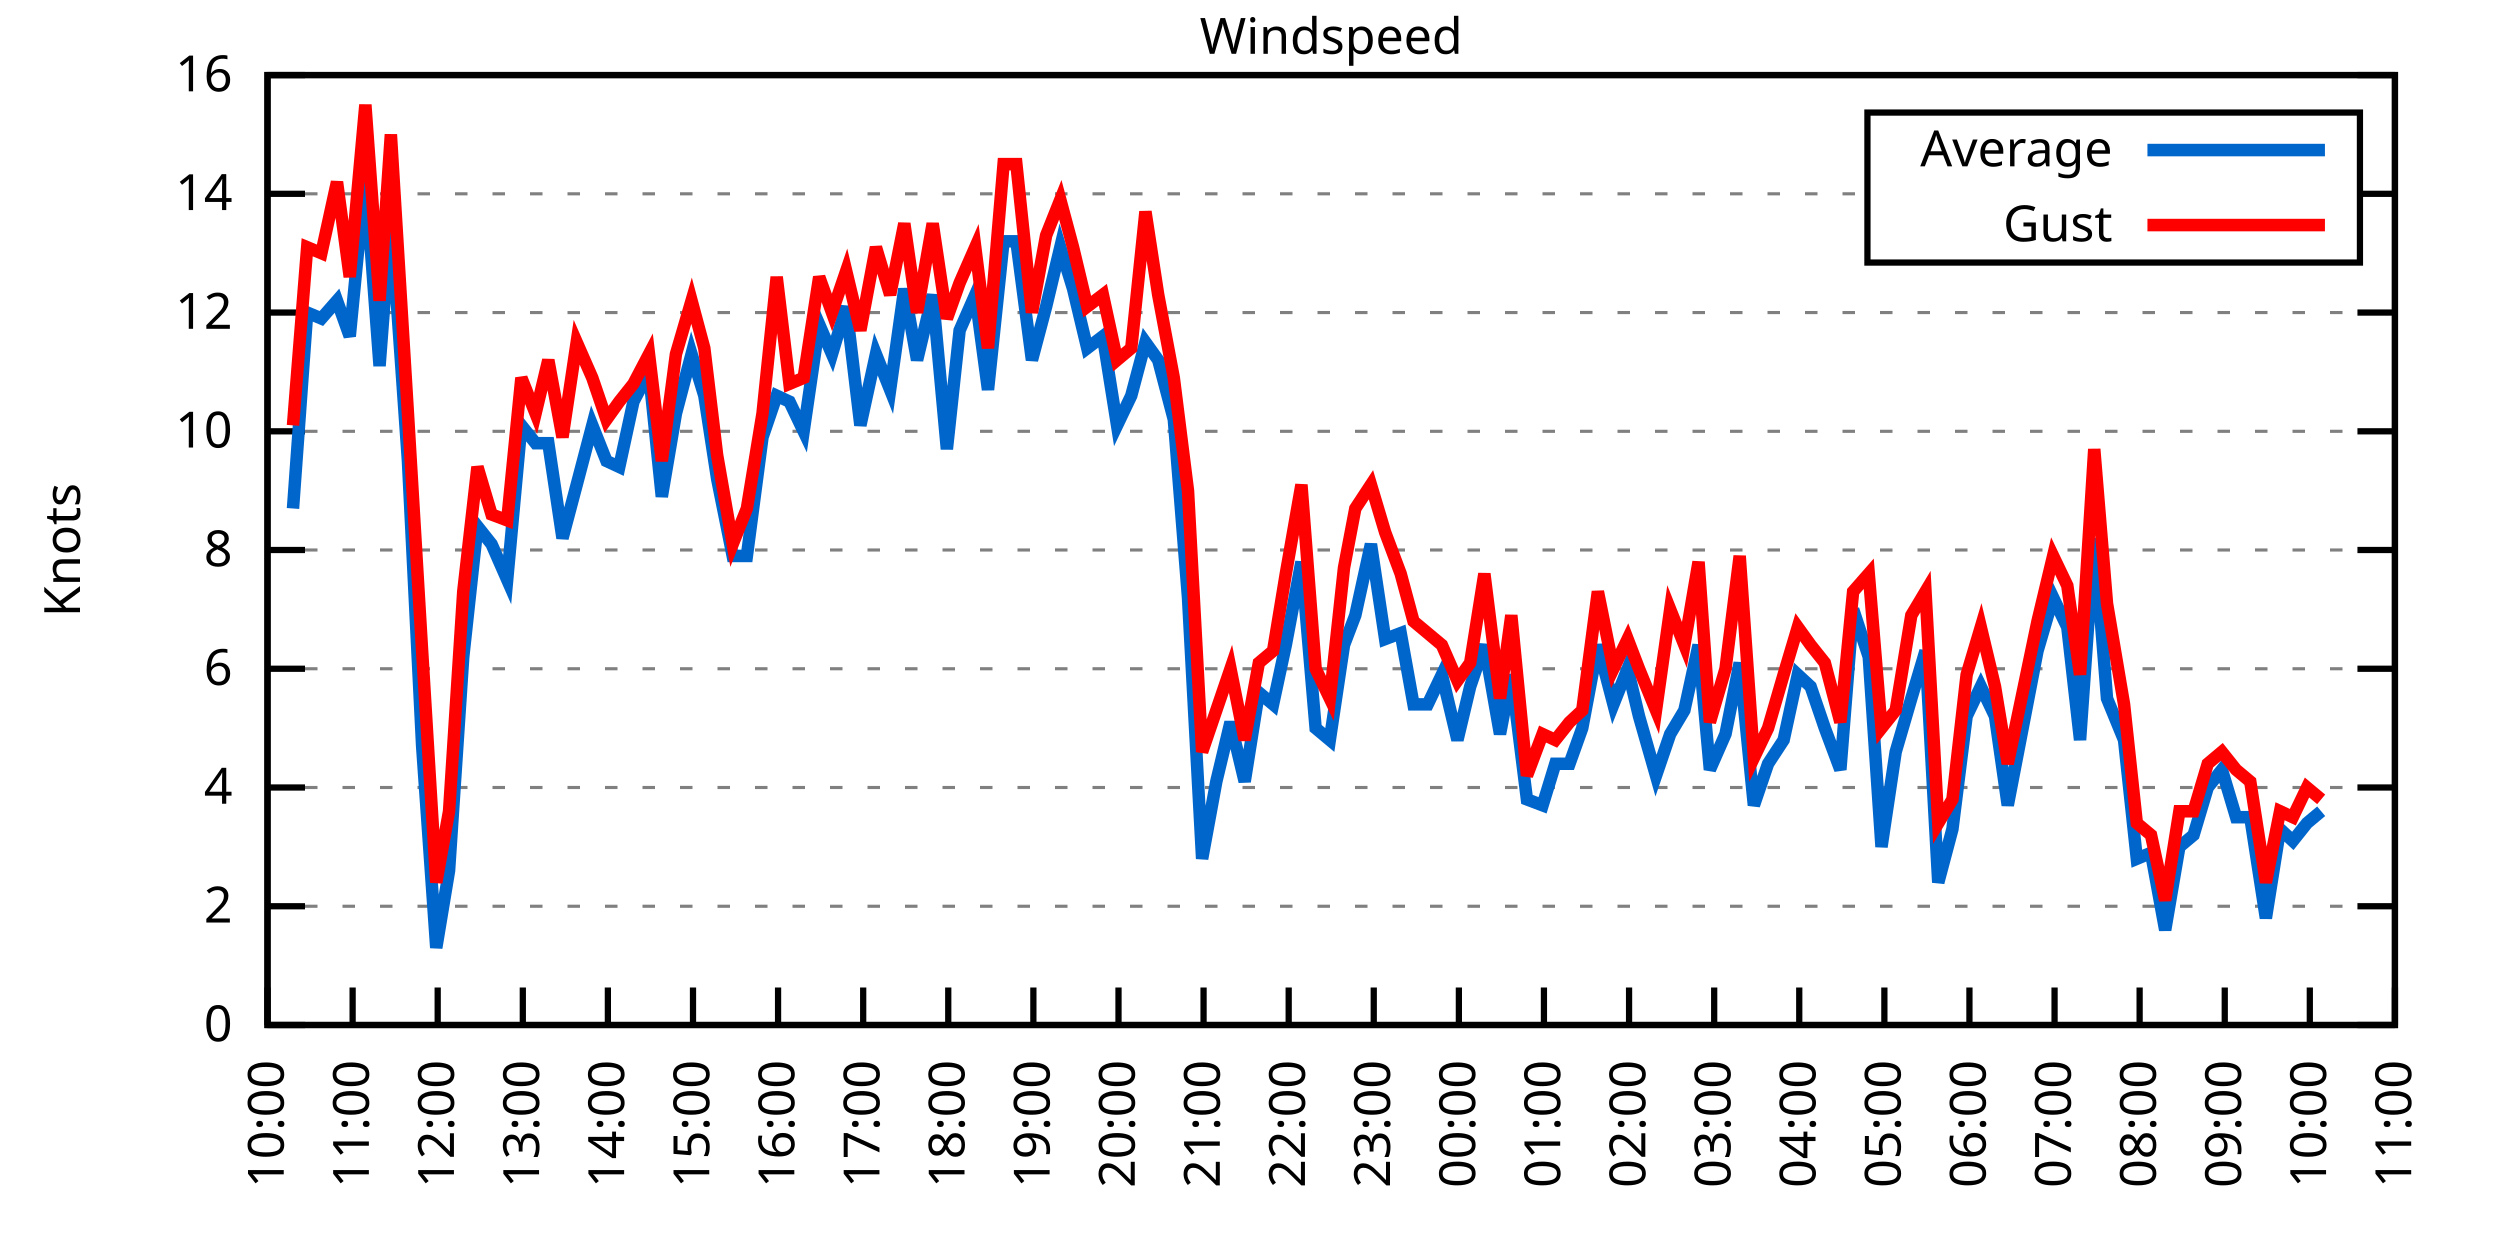
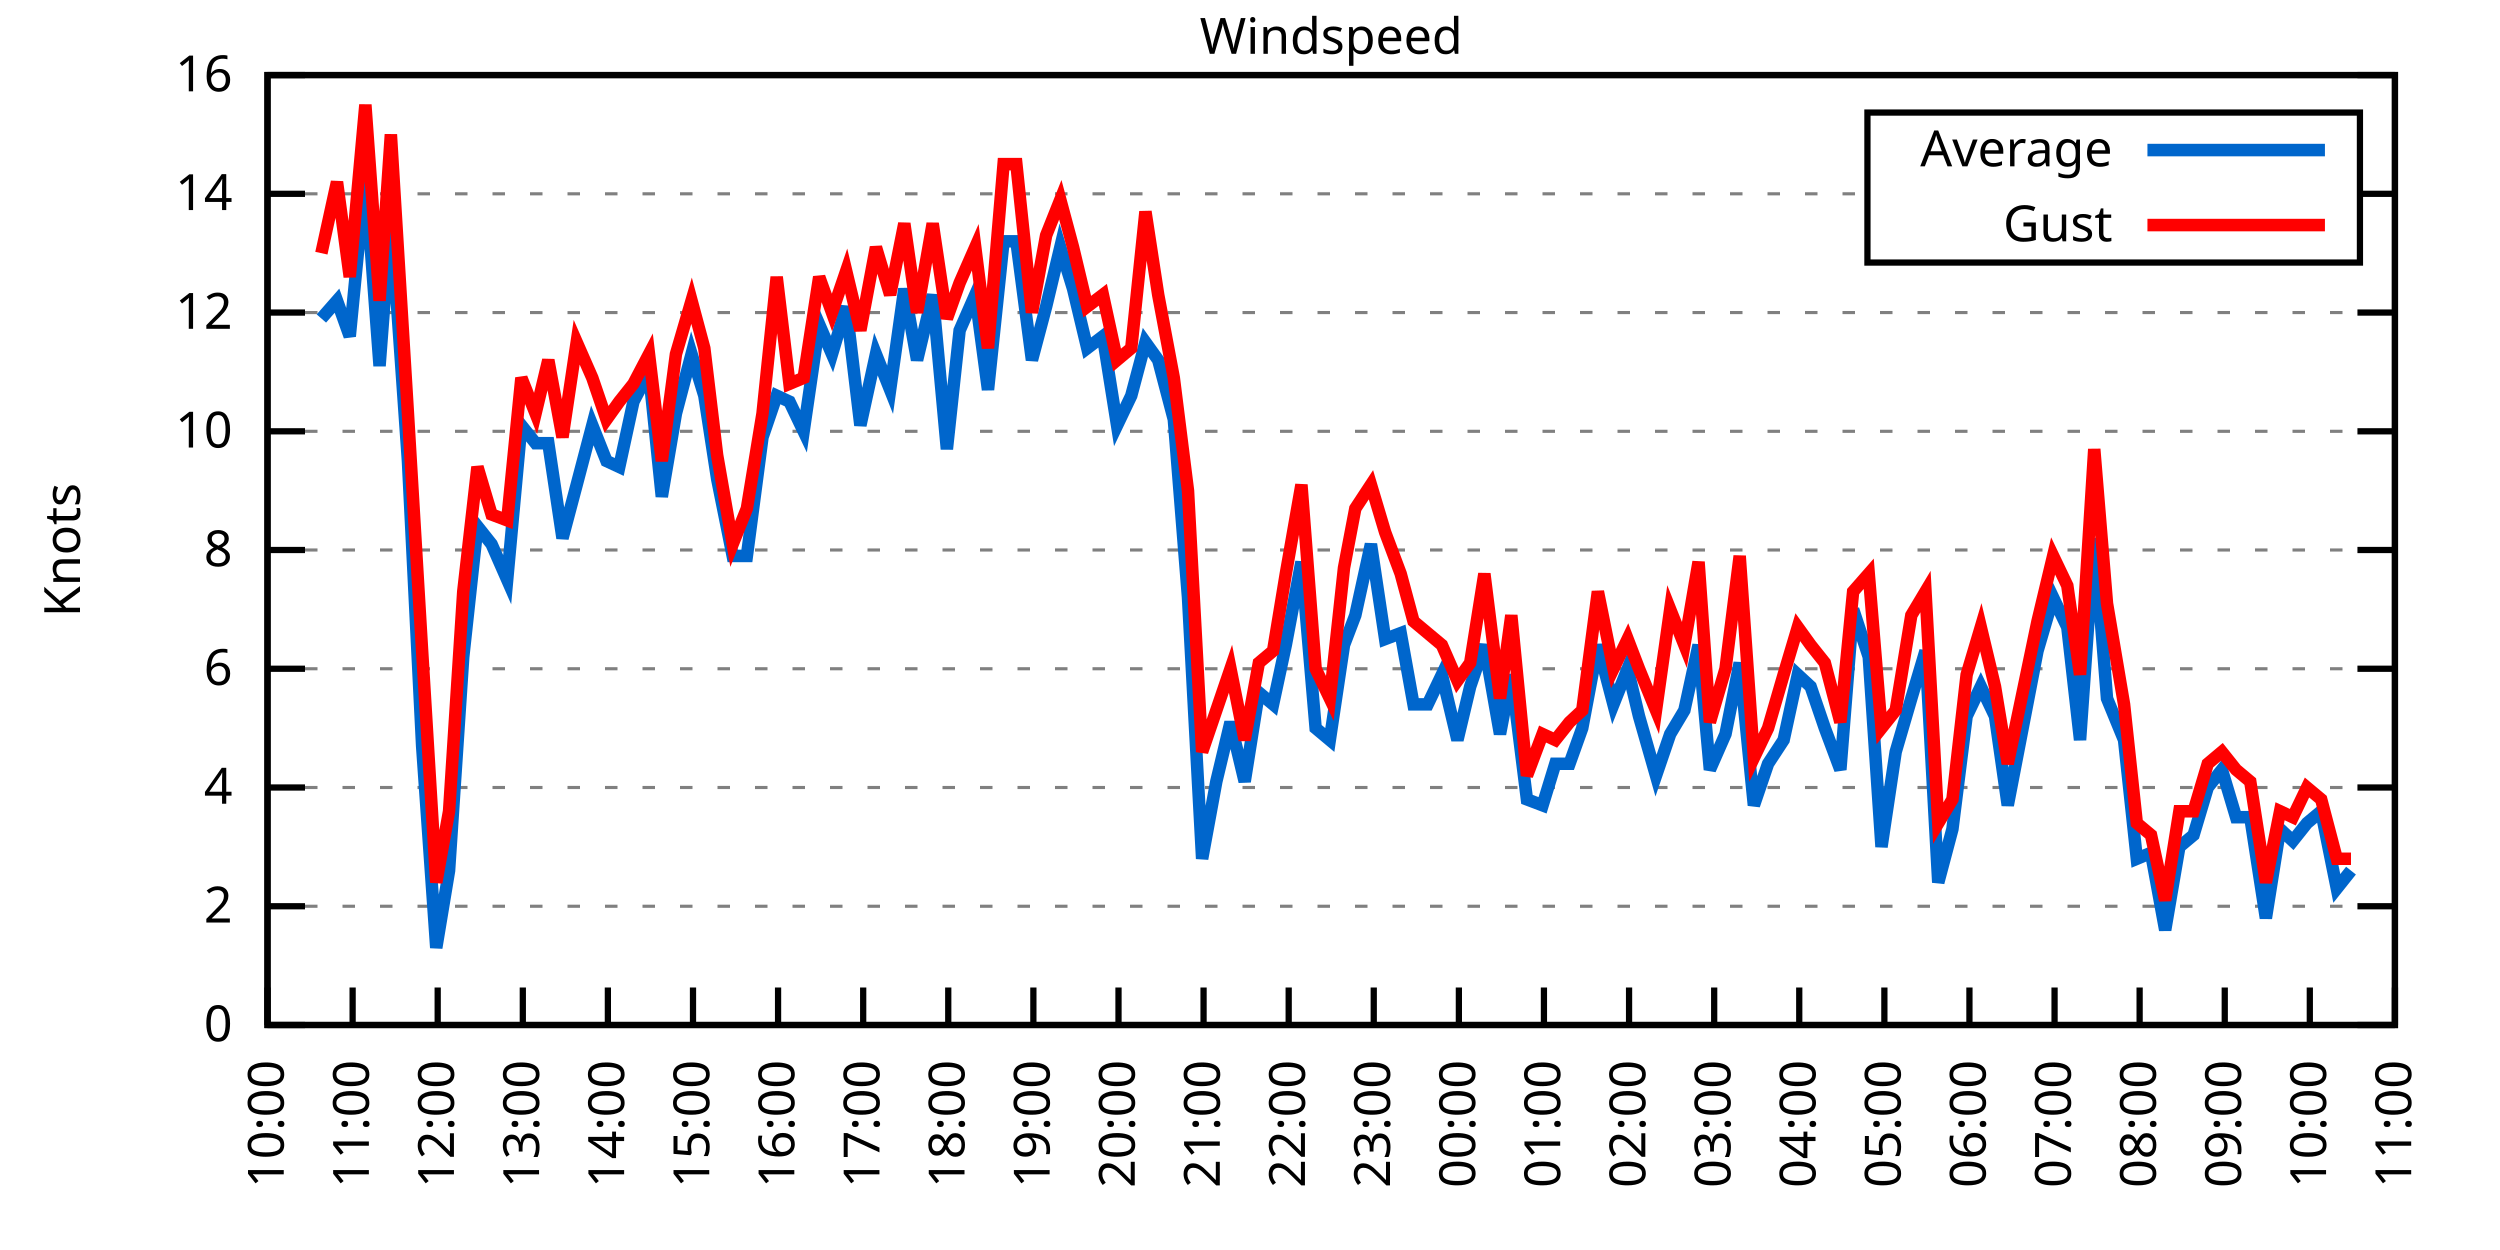
<svg xmlns="http://www.w3.org/2000/svg" xmlns:xlink="http://www.w3.org/1999/xlink" width="400" height="200" viewBox="0 0 400 200">
  <g id="gnuplot_canvas">
    <rect x="0" y="0" width="400" height="200" fill="none" />
    <defs>
      <circle id="gpDot" r="0.5" stroke-width="0.5" stroke="currentColor" />
      <path id="gpPt0" stroke-width="0.333" stroke="currentColor" d="M-1,0 h2 M0,-1 v2" />
      <path id="gpPt1" stroke-width="0.333" stroke="currentColor" d="M-1,-1 L1,1 M1,-1 L-1,1" />
      <path id="gpPt2" stroke-width="0.333" stroke="currentColor" d="M-1,0 L1,0 M0,-1 L0,1 M-1,-1 L1,1 M-1,1 L1,-1" />
      <rect id="gpPt3" stroke-width="0.333" stroke="currentColor" x="-1" y="-1" width="2" height="2" />
      <rect id="gpPt4" stroke-width="0.333" stroke="currentColor" fill="currentColor" x="-1" y="-1" width="2" height="2" />
      <circle id="gpPt5" stroke-width="0.333" stroke="currentColor" cx="0" cy="0" r="1" />
      <use xlink:href="#gpPt5" id="gpPt6" fill="currentColor" stroke="none" />
      <path id="gpPt7" stroke-width="0.333" stroke="currentColor" d="M0,-1.33 L-1.33,0.67 L1.33,0.67 z" />
      <use xlink:href="#gpPt7" id="gpPt8" fill="currentColor" stroke="none" />
      <use xlink:href="#gpPt7" id="gpPt9" stroke="currentColor" transform="rotate(180)" />
      <use xlink:href="#gpPt9" id="gpPt10" fill="currentColor" stroke="none" />
      <use xlink:href="#gpPt3" id="gpPt11" stroke="currentColor" transform="rotate(45)" />
      <use xlink:href="#gpPt11" id="gpPt12" fill="currentColor" stroke="none" />
      <path id="gpPt13" stroke-width="0.333" stroke="currentColor" d="M0,1.330 L1.265,0.411 L0.782,-1.067 L-0.782,-1.076 L-1.265,0.411 z" />
      <use xlink:href="#gpPt13" id="gpPt14" fill="currentColor" stroke="none" />
      <filter id="textbox" filterUnits="objectBoundingBox" x="0" y="0" height="1" width="1">
        <feFlood flood-color="white" flood-opacity="1" result="bgnd" />
        <feComposite in="SourceGraphic" in2="bgnd" operator="atop" />
      </filter>
      <filter id="greybox" filterUnits="objectBoundingBox" x="0" y="0" height="1" width="1">
        <feFlood flood-color="lightgrey" flood-opacity="1" result="grey" />
        <feComposite in="SourceGraphic" in2="grey" operator="atop" />
      </filter>
    </defs>
    <g fill="none" color="white" stroke="currentColor" stroke-width="1.00" stroke-linecap="butt" stroke-linejoin="miter">
</g>
    <g fill="none" color="black" stroke="currentColor" stroke-width="1.00" stroke-linecap="butt" stroke-linejoin="miter">
      <g stroke="none" shape-rendering="crispEdges">
        <polygon fill="rgb(255, 255, 255)" points="42.80,164.00 383.18,164.00 383.18,12.02 42.80,12.02 " />
      </g>
    </g>
    <g fill="none" color="black" stroke="currentColor" stroke-width="1.00" stroke-linecap="butt" stroke-linejoin="miter">
</g>
    <g fill="none" color="black" stroke="black" stroke-width="0.50" stroke-linecap="butt" stroke-linejoin="miter">
</g>
    <g fill="none" color="gray" stroke="currentColor" stroke-width="0.50" stroke-linecap="butt" stroke-linejoin="miter">
      <path stroke="gray" stroke-dasharray="2,4" class="gridline" d="M42.80,164.00 L383.19,164.00  " />
    </g>
    <g fill="none" color="gray" stroke="gray" stroke-width="1.00" stroke-linecap="butt" stroke-linejoin="miter">
</g>
    <g fill="none" color="black" stroke="currentColor" stroke-width="1.00" stroke-linecap="butt" stroke-linejoin="miter">
      <path stroke="black" d="M42.80,164.00 L48.80,164.00 M383.19,164.00 L377.19,164.00  " />
      <g transform="translate(37.20,166.60)" stroke="none" fill="black" font-family="Sans" font-size="8.00" text-anchor="end">
        <text>
          <tspan font-family="Sans"> 0</tspan>
        </text>
      </g>
    </g>
    <g fill="none" color="black" stroke="currentColor" stroke-width="1.00" stroke-linecap="butt" stroke-linejoin="miter">
</g>
    <g fill="none" color="black" stroke="black" stroke-width="0.50" stroke-linecap="butt" stroke-linejoin="miter">
</g>
    <g fill="none" color="gray" stroke="currentColor" stroke-width="0.50" stroke-linecap="butt" stroke-linejoin="miter">
      <path stroke="gray" stroke-dasharray="2,4" class="gridline" d="M42.80,145.00 L383.19,145.00  " />
    </g>
    <g fill="none" color="gray" stroke="gray" stroke-width="1.00" stroke-linecap="butt" stroke-linejoin="miter">
</g>
    <g fill="none" color="black" stroke="currentColor" stroke-width="1.00" stroke-linecap="butt" stroke-linejoin="miter">
      <path stroke="black" d="M42.80,145.00 L48.80,145.00 M383.19,145.00 L377.19,145.00  " />
      <g transform="translate(37.20,147.60)" stroke="none" fill="black" font-family="Sans" font-size="8.00" text-anchor="end">
        <text>
          <tspan font-family="Sans"> 2</tspan>
        </text>
      </g>
    </g>
    <g fill="none" color="black" stroke="currentColor" stroke-width="1.00" stroke-linecap="butt" stroke-linejoin="miter">
</g>
    <g fill="none" color="black" stroke="black" stroke-width="0.50" stroke-linecap="butt" stroke-linejoin="miter">
</g>
    <g fill="none" color="gray" stroke="currentColor" stroke-width="0.50" stroke-linecap="butt" stroke-linejoin="miter">
      <path stroke="gray" stroke-dasharray="2,4" class="gridline" d="M42.80,126.00 L383.19,126.00  " />
    </g>
    <g fill="none" color="gray" stroke="gray" stroke-width="1.00" stroke-linecap="butt" stroke-linejoin="miter">
</g>
    <g fill="none" color="black" stroke="currentColor" stroke-width="1.00" stroke-linecap="butt" stroke-linejoin="miter">
      <path stroke="black" d="M42.80,126.00 L48.80,126.00 M383.19,126.00 L377.19,126.00  " />
      <g transform="translate(37.20,128.60)" stroke="none" fill="black" font-family="Sans" font-size="8.00" text-anchor="end">
        <text>
          <tspan font-family="Sans"> 4</tspan>
        </text>
      </g>
    </g>
    <g fill="none" color="black" stroke="currentColor" stroke-width="1.00" stroke-linecap="butt" stroke-linejoin="miter">
</g>
    <g fill="none" color="black" stroke="black" stroke-width="0.50" stroke-linecap="butt" stroke-linejoin="miter">
</g>
    <g fill="none" color="gray" stroke="currentColor" stroke-width="0.50" stroke-linecap="butt" stroke-linejoin="miter">
      <path stroke="gray" stroke-dasharray="2,4" class="gridline" d="M42.80,107.00 L383.19,107.00  " />
    </g>
    <g fill="none" color="gray" stroke="gray" stroke-width="1.00" stroke-linecap="butt" stroke-linejoin="miter">
</g>
    <g fill="none" color="black" stroke="currentColor" stroke-width="1.00" stroke-linecap="butt" stroke-linejoin="miter">
      <path stroke="black" d="M42.80,107.00 L48.80,107.00 M383.19,107.00 L377.19,107.00  " />
      <g transform="translate(37.20,109.60)" stroke="none" fill="black" font-family="Sans" font-size="8.00" text-anchor="end">
        <text>
          <tspan font-family="Sans"> 6</tspan>
        </text>
      </g>
    </g>
    <g fill="none" color="black" stroke="currentColor" stroke-width="1.00" stroke-linecap="butt" stroke-linejoin="miter">
</g>
    <g fill="none" color="black" stroke="black" stroke-width="0.50" stroke-linecap="butt" stroke-linejoin="miter">
</g>
    <g fill="none" color="gray" stroke="currentColor" stroke-width="0.50" stroke-linecap="butt" stroke-linejoin="miter">
      <path stroke="gray" stroke-dasharray="2,4" class="gridline" d="M42.80,88.00 L383.19,88.00  " />
    </g>
    <g fill="none" color="gray" stroke="gray" stroke-width="1.00" stroke-linecap="butt" stroke-linejoin="miter">
</g>
    <g fill="none" color="black" stroke="currentColor" stroke-width="1.00" stroke-linecap="butt" stroke-linejoin="miter">
      <path stroke="black" d="M42.80,88.00 L48.80,88.00 M383.19,88.00 L377.19,88.00  " />
      <g transform="translate(37.20,90.60)" stroke="none" fill="black" font-family="Sans" font-size="8.00" text-anchor="end">
        <text>
          <tspan font-family="Sans"> 8</tspan>
        </text>
      </g>
    </g>
    <g fill="none" color="black" stroke="currentColor" stroke-width="1.00" stroke-linecap="butt" stroke-linejoin="miter">
</g>
    <g fill="none" color="black" stroke="black" stroke-width="0.50" stroke-linecap="butt" stroke-linejoin="miter">
</g>
    <g fill="none" color="gray" stroke="currentColor" stroke-width="0.50" stroke-linecap="butt" stroke-linejoin="miter">
      <path stroke="gray" stroke-dasharray="2,4" class="gridline" d="M42.80,69.01 L383.19,69.01  " />
    </g>
    <g fill="none" color="gray" stroke="gray" stroke-width="1.00" stroke-linecap="butt" stroke-linejoin="miter">
</g>
    <g fill="none" color="black" stroke="currentColor" stroke-width="1.00" stroke-linecap="butt" stroke-linejoin="miter">
      <path stroke="black" d="M42.80,69.01 L48.80,69.01 M383.19,69.01 L377.19,69.01  " />
      <g transform="translate(37.20,71.61)" stroke="none" fill="black" font-family="Sans" font-size="8.00" text-anchor="end">
        <text>
          <tspan font-family="Sans"> 10</tspan>
        </text>
      </g>
    </g>
    <g fill="none" color="black" stroke="currentColor" stroke-width="1.00" stroke-linecap="butt" stroke-linejoin="miter">
</g>
    <g fill="none" color="black" stroke="black" stroke-width="0.50" stroke-linecap="butt" stroke-linejoin="miter">
</g>
    <g fill="none" color="gray" stroke="currentColor" stroke-width="0.50" stroke-linecap="butt" stroke-linejoin="miter">
      <path stroke="gray" stroke-dasharray="2,4" class="gridline" d="M42.80,50.01 L383.19,50.01  " />
    </g>
    <g fill="none" color="gray" stroke="gray" stroke-width="1.00" stroke-linecap="butt" stroke-linejoin="miter">
</g>
    <g fill="none" color="black" stroke="currentColor" stroke-width="1.00" stroke-linecap="butt" stroke-linejoin="miter">
      <path stroke="black" d="M42.80,50.01 L48.80,50.01 M383.19,50.01 L377.19,50.01  " />
      <g transform="translate(37.20,52.61)" stroke="none" fill="black" font-family="Sans" font-size="8.00" text-anchor="end">
        <text>
          <tspan font-family="Sans"> 12</tspan>
        </text>
      </g>
    </g>
    <g fill="none" color="black" stroke="currentColor" stroke-width="1.00" stroke-linecap="butt" stroke-linejoin="miter">
</g>
    <g fill="none" color="black" stroke="black" stroke-width="0.50" stroke-linecap="butt" stroke-linejoin="miter">
</g>
    <g fill="none" color="gray" stroke="currentColor" stroke-width="0.50" stroke-linecap="butt" stroke-linejoin="miter">
      <path stroke="gray" stroke-dasharray="2,4" class="gridline" d="M42.80,31.01 L298.79,31.01 M377.59,31.01 L383.19,31.01  " />
    </g>
    <g fill="none" color="gray" stroke="gray" stroke-width="1.00" stroke-linecap="butt" stroke-linejoin="miter">
</g>
    <g fill="none" color="black" stroke="currentColor" stroke-width="1.00" stroke-linecap="butt" stroke-linejoin="miter">
      <path stroke="black" d="M42.80,31.01 L48.80,31.01 M383.19,31.01 L377.19,31.01  " />
      <g transform="translate(37.20,33.61)" stroke="none" fill="black" font-family="Sans" font-size="8.00" text-anchor="end">
        <text>
          <tspan font-family="Sans"> 14</tspan>
        </text>
      </g>
    </g>
    <g fill="none" color="black" stroke="currentColor" stroke-width="1.00" stroke-linecap="butt" stroke-linejoin="miter">
</g>
    <g fill="none" color="black" stroke="black" stroke-width="0.50" stroke-linecap="butt" stroke-linejoin="miter">
</g>
    <g fill="none" color="gray" stroke="currentColor" stroke-width="0.50" stroke-linecap="butt" stroke-linejoin="miter">
      <path stroke="gray" stroke-dasharray="2,4" class="gridline" d="M42.80,12.01 L383.19,12.01  " />
    </g>
    <g fill="none" color="gray" stroke="gray" stroke-width="1.00" stroke-linecap="butt" stroke-linejoin="miter">
</g>
    <g fill="none" color="black" stroke="currentColor" stroke-width="1.00" stroke-linecap="butt" stroke-linejoin="miter">
      <path stroke="black" d="M42.80,12.01 L48.80,12.01 M383.19,12.01 L377.19,12.01  " />
      <g transform="translate(37.20,14.61)" stroke="none" fill="black" font-family="Sans" font-size="8.00" text-anchor="end">
        <text>
          <tspan font-family="Sans"> 16</tspan>
        </text>
      </g>
    </g>
    <g fill="none" color="black" stroke="currentColor" stroke-width="1.00" stroke-linecap="butt" stroke-linejoin="miter">
      <path stroke="black" d="M42.80,164.00 L42.80,158.00  " />
      <g transform="translate(45.40,169.60) rotate(270.00)" stroke="none" fill="black" font-family="Sans" font-size="8.00" text-anchor="end">
        <text>
          <tspan font-family="Sans">10:00</tspan>
        </text>
      </g>
    </g>
    <g fill="none" color="black" stroke="currentColor" stroke-width="1.00" stroke-linecap="butt" stroke-linejoin="miter">
      <path stroke="black" d="M56.42,164.00 L56.42,158.00  " />
      <g transform="translate(59.02,169.60) rotate(270.00)" stroke="none" fill="black" font-family="Sans" font-size="8.00" text-anchor="end">
        <text>
          <tspan font-family="Sans">11:00</tspan>
        </text>
      </g>
    </g>
    <g fill="none" color="black" stroke="currentColor" stroke-width="1.00" stroke-linecap="butt" stroke-linejoin="miter">
      <path stroke="black" d="M70.03,164.00 L70.03,158.00  " />
      <g transform="translate(72.63,169.60) rotate(270.00)" stroke="none" fill="black" font-family="Sans" font-size="8.00" text-anchor="end">
        <text>
          <tspan font-family="Sans">12:00</tspan>
        </text>
      </g>
    </g>
    <g fill="none" color="black" stroke="currentColor" stroke-width="1.00" stroke-linecap="butt" stroke-linejoin="miter">
      <path stroke="black" d="M83.65,164.00 L83.65,158.00  " />
      <g transform="translate(86.25,169.60) rotate(270.00)" stroke="none" fill="black" font-family="Sans" font-size="8.00" text-anchor="end">
        <text>
          <tspan font-family="Sans">13:00</tspan>
        </text>
      </g>
    </g>
    <g fill="none" color="black" stroke="currentColor" stroke-width="1.00" stroke-linecap="butt" stroke-linejoin="miter">
      <path stroke="black" d="M97.26,164.00 L97.26,158.00  " />
      <g transform="translate(99.86,169.60) rotate(270.00)" stroke="none" fill="black" font-family="Sans" font-size="8.00" text-anchor="end">
        <text>
          <tspan font-family="Sans">14:00</tspan>
        </text>
      </g>
    </g>
    <g fill="none" color="black" stroke="currentColor" stroke-width="1.00" stroke-linecap="butt" stroke-linejoin="miter">
      <path stroke="black" d="M110.88,164.00 L110.88,158.00  " />
      <g transform="translate(113.48,169.60) rotate(270.00)" stroke="none" fill="black" font-family="Sans" font-size="8.00" text-anchor="end">
        <text>
          <tspan font-family="Sans">15:00</tspan>
        </text>
      </g>
    </g>
    <g fill="none" color="black" stroke="currentColor" stroke-width="1.00" stroke-linecap="butt" stroke-linejoin="miter">
      <path stroke="black" d="M124.49,164.00 L124.49,158.00  " />
      <g transform="translate(127.09,169.60) rotate(270.00)" stroke="none" fill="black" font-family="Sans" font-size="8.00" text-anchor="end">
        <text>
          <tspan font-family="Sans">16:00</tspan>
        </text>
      </g>
    </g>
    <g fill="none" color="black" stroke="currentColor" stroke-width="1.00" stroke-linecap="butt" stroke-linejoin="miter">
      <path stroke="black" d="M138.11,164.00 L138.11,158.00  " />
      <g transform="translate(140.71,169.60) rotate(270.00)" stroke="none" fill="black" font-family="Sans" font-size="8.00" text-anchor="end">
        <text>
          <tspan font-family="Sans">17:00</tspan>
        </text>
      </g>
    </g>
    <g fill="none" color="black" stroke="currentColor" stroke-width="1.00" stroke-linecap="butt" stroke-linejoin="miter">
      <path stroke="black" d="M151.72,164.00 L151.72,158.00  " />
      <g transform="translate(154.32,169.60) rotate(270.00)" stroke="none" fill="black" font-family="Sans" font-size="8.00" text-anchor="end">
        <text>
          <tspan font-family="Sans">18:00</tspan>
        </text>
      </g>
    </g>
    <g fill="none" color="black" stroke="currentColor" stroke-width="1.00" stroke-linecap="butt" stroke-linejoin="miter">
      <path stroke="black" d="M165.34,164.00 L165.34,158.00  " />
      <g transform="translate(167.94,169.60) rotate(270.00)" stroke="none" fill="black" font-family="Sans" font-size="8.00" text-anchor="end">
        <text>
          <tspan font-family="Sans">19:00</tspan>
        </text>
      </g>
    </g>
    <g fill="none" color="black" stroke="currentColor" stroke-width="1.00" stroke-linecap="butt" stroke-linejoin="miter">
      <path stroke="black" d="M178.96,164.00 L178.96,158.00  " />
      <g transform="translate(181.56,169.60) rotate(270.00)" stroke="none" fill="black" font-family="Sans" font-size="8.00" text-anchor="end">
        <text>
          <tspan font-family="Sans">20:00</tspan>
        </text>
      </g>
    </g>
    <g fill="none" color="black" stroke="currentColor" stroke-width="1.00" stroke-linecap="butt" stroke-linejoin="miter">
      <path stroke="black" d="M192.57,164.00 L192.57,158.00  " />
      <g transform="translate(195.17,169.60) rotate(270.00)" stroke="none" fill="black" font-family="Sans" font-size="8.00" text-anchor="end">
        <text>
          <tspan font-family="Sans">21:00</tspan>
        </text>
      </g>
    </g>
    <g fill="none" color="black" stroke="currentColor" stroke-width="1.00" stroke-linecap="butt" stroke-linejoin="miter">
      <path stroke="black" d="M206.19,164.00 L206.19,158.00  " />
      <g transform="translate(208.79,169.60) rotate(270.00)" stroke="none" fill="black" font-family="Sans" font-size="8.00" text-anchor="end">
        <text>
          <tspan font-family="Sans">22:00</tspan>
        </text>
      </g>
    </g>
    <g fill="none" color="black" stroke="currentColor" stroke-width="1.00" stroke-linecap="butt" stroke-linejoin="miter">
      <path stroke="black" d="M219.80,164.00 L219.80,158.00  " />
      <g transform="translate(222.40,169.60) rotate(270.00)" stroke="none" fill="black" font-family="Sans" font-size="8.00" text-anchor="end">
        <text>
          <tspan font-family="Sans">23:00</tspan>
        </text>
      </g>
    </g>
    <g fill="none" color="black" stroke="currentColor" stroke-width="1.00" stroke-linecap="butt" stroke-linejoin="miter">
      <path stroke="black" d="M233.42,164.00 L233.42,158.00  " />
      <g transform="translate(236.02,169.60) rotate(270.00)" stroke="none" fill="black" font-family="Sans" font-size="8.00" text-anchor="end">
        <text>
          <tspan font-family="Sans">00:00</tspan>
        </text>
      </g>
    </g>
    <g fill="none" color="black" stroke="currentColor" stroke-width="1.00" stroke-linecap="butt" stroke-linejoin="miter">
      <path stroke="black" d="M247.03,164.00 L247.03,158.00  " />
      <g transform="translate(249.63,169.60) rotate(270.00)" stroke="none" fill="black" font-family="Sans" font-size="8.00" text-anchor="end">
        <text>
          <tspan font-family="Sans">01:00</tspan>
        </text>
      </g>
    </g>
    <g fill="none" color="black" stroke="currentColor" stroke-width="1.00" stroke-linecap="butt" stroke-linejoin="miter">
      <path stroke="black" d="M260.65,164.00 L260.65,158.00  " />
      <g transform="translate(263.25,169.60) rotate(270.00)" stroke="none" fill="black" font-family="Sans" font-size="8.00" text-anchor="end">
        <text>
          <tspan font-family="Sans">02:00</tspan>
        </text>
      </g>
    </g>
    <g fill="none" color="black" stroke="currentColor" stroke-width="1.00" stroke-linecap="butt" stroke-linejoin="miter">
      <path stroke="black" d="M274.27,164.00 L274.27,158.00  " />
      <g transform="translate(276.87,169.60) rotate(270.00)" stroke="none" fill="black" font-family="Sans" font-size="8.00" text-anchor="end">
        <text>
          <tspan font-family="Sans">03:00</tspan>
        </text>
      </g>
    </g>
    <g fill="none" color="black" stroke="currentColor" stroke-width="1.00" stroke-linecap="butt" stroke-linejoin="miter">
      <path stroke="black" d="M287.88,164.00 L287.88,158.00  " />
      <g transform="translate(290.48,169.60) rotate(270.00)" stroke="none" fill="black" font-family="Sans" font-size="8.00" text-anchor="end">
        <text>
          <tspan font-family="Sans">04:00</tspan>
        </text>
      </g>
    </g>
    <g fill="none" color="black" stroke="currentColor" stroke-width="1.00" stroke-linecap="butt" stroke-linejoin="miter">
      <path stroke="black" d="M301.50,164.00 L301.50,158.00  " />
      <g transform="translate(304.10,169.60) rotate(270.00)" stroke="none" fill="black" font-family="Sans" font-size="8.00" text-anchor="end">
        <text>
          <tspan font-family="Sans">05:00</tspan>
        </text>
      </g>
    </g>
    <g fill="none" color="black" stroke="currentColor" stroke-width="1.00" stroke-linecap="butt" stroke-linejoin="miter">
      <path stroke="black" d="M315.11,164.00 L315.11,158.00  " />
      <g transform="translate(317.71,169.60) rotate(270.00)" stroke="none" fill="black" font-family="Sans" font-size="8.00" text-anchor="end">
        <text>
          <tspan font-family="Sans">06:00</tspan>
        </text>
      </g>
    </g>
    <g fill="none" color="black" stroke="currentColor" stroke-width="1.00" stroke-linecap="butt" stroke-linejoin="miter">
      <path stroke="black" d="M328.73,164.00 L328.73,158.00  " />
      <g transform="translate(331.33,169.60) rotate(270.00)" stroke="none" fill="black" font-family="Sans" font-size="8.00" text-anchor="end">
        <text>
          <tspan font-family="Sans">07:00</tspan>
        </text>
      </g>
    </g>
    <g fill="none" color="black" stroke="currentColor" stroke-width="1.00" stroke-linecap="butt" stroke-linejoin="miter">
      <path stroke="black" d="M342.34,164.00 L342.34,158.00  " />
      <g transform="translate(344.94,169.60) rotate(270.00)" stroke="none" fill="black" font-family="Sans" font-size="8.00" text-anchor="end">
        <text>
          <tspan font-family="Sans">08:00</tspan>
        </text>
      </g>
    </g>
    <g fill="none" color="black" stroke="currentColor" stroke-width="1.00" stroke-linecap="butt" stroke-linejoin="miter">
      <path stroke="black" d="M355.96,164.00 L355.96,158.00  " />
      <g transform="translate(358.56,169.60) rotate(270.00)" stroke="none" fill="black" font-family="Sans" font-size="8.00" text-anchor="end">
        <text>
          <tspan font-family="Sans">09:00</tspan>
        </text>
      </g>
    </g>
    <g fill="none" color="black" stroke="currentColor" stroke-width="1.00" stroke-linecap="butt" stroke-linejoin="miter">
      <path stroke="black" d="M369.57,164.00 L369.57,158.00  " />
      <g transform="translate(372.17,169.60) rotate(270.00)" stroke="none" fill="black" font-family="Sans" font-size="8.00" text-anchor="end">
        <text>
          <tspan font-family="Sans">10:00</tspan>
        </text>
      </g>
    </g>
    <g fill="none" color="black" stroke="currentColor" stroke-width="1.00" stroke-linecap="butt" stroke-linejoin="miter">
      <path stroke="black" d="M383.19,164.00 L383.19,158.00  " />
      <g transform="translate(385.79,169.60) rotate(270.00)" stroke="none" fill="black" font-family="Sans" font-size="8.00" text-anchor="end">
        <text>
          <tspan font-family="Sans">11:00</tspan>
        </text>
      </g>
    </g>
    <g fill="none" color="black" stroke="currentColor" stroke-width="1.00" stroke-linecap="butt" stroke-linejoin="miter">
</g>
    <g fill="none" color="black" stroke="currentColor" stroke-width="1.00" stroke-linecap="butt" stroke-linejoin="miter">
      <path stroke="black" d="M42.80,12.01 L42.80,164.00 L383.19,164.00 L383.19,12.01 L42.80,12.01 Z  " />
    </g>
    <g fill="none" color="black" stroke="currentColor" stroke-width="1.00" stroke-linecap="butt" stroke-linejoin="miter">
</g>
    <g fill="none" color="black" stroke="currentColor" stroke-width="1.00" stroke-linecap="butt" stroke-linejoin="miter">
      <path stroke="black" d="M298.79,42.01 L298.79,18.01 L377.59,18.01 L377.59,42.01 L298.79,42.01 Z  " />
    </g>
    <g id="Windspeed_plot_1">
      <g fill="none" color="white" stroke="black" stroke-width="2.00" stroke-linecap="butt" stroke-linejoin="miter">
</g>
      <g fill="none" color="black" stroke="currentColor" stroke-width="2.00" stroke-linecap="butt" stroke-linejoin="miter">
        <g transform="translate(337.99,26.61)" stroke="none" fill="black" font-family="Sans" font-size="8.00" text-anchor="end">
          <text>
            <tspan font-family="Sans">Average</tspan>
          </text>
        </g>
      </g>
      <g fill="none" color="black" stroke="currentColor" stroke-width="2.00" stroke-linecap="butt" stroke-linejoin="miter">
-         <path stroke="rgb(  0, 102, 204)" d="M343.59,24.01 L371.99,24.01 M46.88,81.36 L49.15,50.01 L51.42,50.96 L53.92,48.11 L55.96,53.81 L58.46,28.16   L60.73,58.56 L62.54,34.81 L65.27,73.76 L67.54,119.35 L69.80,151.65 L71.85,139.30 L74.12,105.10 L76.39,84.21   L78.65,87.06 L81.15,92.75 L83.42,68.06 L85.69,70.91 L87.73,70.91 L90.00,86.11 L92.27,77.56 L94.77,68.06   L97.04,73.76 L99.08,74.71 L101.35,64.26 L103.84,59.51 L105.89,79.46 L108.15,66.16 L110.65,56.66 L112.69,63.31   L114.74,76.61 L117.23,88.95 L119.50,88.95 L122.00,69.96 L124.27,63.31 L126.31,64.26 L128.58,69.01 L131.07,51.91   L133.12,56.66 L135.39,49.06 L137.66,68.06 L140.15,56.66 L142.42,62.36 L144.69,46.21 L146.73,57.61 L149.23,47.16   L151.50,71.86 L153.54,52.86 L156.04,47.16 L158.08,62.36 L160.57,38.61 L162.62,38.61 L165.11,57.61 L167.38,49.06   L169.65,39.56 L171.69,46.21 L173.96,55.71 L176.46,53.81 L178.73,68.06 L181.00,63.31 L183.27,54.76 L185.31,57.61   L187.81,67.11 L190.08,95.60 L192.34,137.40 L194.61,125.05 L196.88,115.55 L199.15,125.05 L201.42,110.80 L203.69,112.70   L205.73,103.20 L208.23,89.90 L210.50,116.50 L212.77,118.40 L215.04,103.20 L216.85,98.45 L219.35,87.06 L221.62,102.25   L224.11,101.30 L226.16,112.70 L228.43,112.70 L230.70,107.95 L233.19,118.40 L235.23,109.85 L237.50,103.20 L240.00,117.45   L241.81,107.95 L244.31,127.90 L246.81,128.85 L248.85,122.20 L251.12,122.20 L253.16,116.50 L255.66,103.20 L258.15,112.70   L260.42,107.00 L262.24,114.60 L264.96,124.10 L267.23,117.45 L269.50,113.65 L271.77,103.20 L273.58,123.15 L276.08,117.45   L278.35,106.05 L280.62,128.85 L282.89,122.20 L285.38,118.40 L287.65,107.95 L289.70,109.85 L291.97,116.50 L294.46,123.15   L296.50,97.50 L299.00,105.10 L301.04,135.50 L303.31,120.30 L305.81,111.75 L308.08,104.15 L310.12,141.20 L312.39,132.65   L314.66,114.60 L316.93,109.85 L319.20,114.60 L321.24,128.85 L326.00,104.15 L328.50,95.60 L330.77,100.35 L332.81,118.40   L335.08,86.11 L337.12,111.75 L339.85,118.40 L341.89,137.40 L344.16,136.45 L346.43,148.80 L348.70,135.50 L350.97,133.60   L353.24,126.00 L355.50,123.15 L357.77,130.75 L360.04,130.75 L362.54,146.90 L364.81,132.65 L366.85,134.55 L369.12,131.70   L371.39,129.80  " />
+         <path stroke="rgb(  0, 102, 204)" d="M343.59,24.01 L371.99,24.01 M51.42,50.96 L53.92,48.11 L55.96,53.81 L58.46,28.16 L60.73,58.56 L62.54,34.81   L65.27,73.76 L67.54,119.35 L69.80,151.65 L71.85,139.30 L74.12,105.10 L76.39,84.21 L78.65,87.06 L81.15,92.75   L83.42,68.06 L85.69,70.91 L87.73,70.91 L90.00,86.11 L92.27,77.56 L94.77,68.06 L97.04,73.76 L99.08,74.71   L101.35,64.26 L103.84,59.51 L105.89,79.46 L108.15,66.16 L110.65,56.66 L112.69,63.31 L114.74,76.61 L117.23,88.95   L119.50,88.95 L122.00,69.96 L124.27,63.31 L126.31,64.26 L128.58,69.01 L131.07,51.91 L133.12,56.66 L135.39,49.06   L137.66,68.06 L140.15,56.66 L142.42,62.36 L144.69,46.21 L146.73,57.61 L149.23,47.16 L151.50,71.86 L153.54,52.86   L156.04,47.16 L158.08,62.36 L160.57,38.61 L162.62,38.61 L165.11,57.61 L167.38,49.06 L169.65,39.56 L171.69,46.21   L173.96,55.71 L176.46,53.81 L178.73,68.06 L181.00,63.31 L183.27,54.76 L185.31,57.61 L187.81,67.11 L190.08,95.60   L192.34,137.40 L194.61,125.05 L196.88,115.55 L199.15,125.05 L201.42,110.80 L203.69,112.70 L205.73,103.20 L208.23,89.90   L210.50,116.50 L212.77,118.40 L215.04,103.20 L216.85,98.45 L219.35,87.06 L221.62,102.25 L224.11,101.30 L226.16,112.70   L228.43,112.70 L230.70,107.95 L233.19,118.40 L235.23,109.85 L237.50,103.20 L240.00,117.45 L241.81,107.95 L244.31,127.90   L246.81,128.85 L248.85,122.20 L251.12,122.20 L253.16,116.50 L255.66,103.20 L258.15,112.70 L260.42,107.00 L262.24,114.60   L264.96,124.10 L267.23,117.45 L269.50,113.65 L271.77,103.20 L273.58,123.15 L276.08,117.45 L278.35,106.05 L280.62,128.85   L282.89,122.20 L285.38,118.40 L287.65,107.95 L289.70,109.85 L291.97,116.50 L294.46,123.15 L296.50,97.50 L299.00,105.10   L301.04,135.50 L303.31,120.30 L305.81,111.75 L308.08,104.15 L310.12,141.20 L312.39,132.65 L314.66,114.60 L316.93,109.85   L319.20,114.60 L321.24,128.85 L326.00,104.15 L328.50,95.60 L330.77,100.35 L332.81,118.40 L335.08,86.11 L337.12,111.75   L339.85,118.40 L341.89,137.40 L344.16,136.45 L346.43,148.80 L348.70,135.50 L350.97,133.60 L353.24,126.00 L355.50,123.15   L357.77,130.75 L360.04,130.75 L362.54,146.90 L364.81,132.65 L366.85,134.55 L369.12,131.70 L371.39,129.80 L373.89,142.15   L376.16,139.30  " />
      </g>
    </g>
    <g id="Windspeed_plot_2">
      <g fill="none" color="black" stroke="currentColor" stroke-width="2.00" stroke-linecap="butt" stroke-linejoin="miter">
        <g transform="translate(337.99,38.61)" stroke="none" fill="black" font-family="Sans" font-size="8.00" text-anchor="end">
          <text>
            <tspan font-family="Sans">Gust</tspan>
          </text>
        </g>
      </g>
      <g fill="none" color="black" stroke="currentColor" stroke-width="2.00" stroke-linecap="butt" stroke-linejoin="miter">
-         <path stroke="rgb(255,   0,   0)" d="M343.59,36.01 L371.99,36.01 M46.88,68.06 L49.15,39.56 L51.42,40.51 L53.92,29.11 L55.96,44.31 L58.46,16.76   L60.73,48.11 L62.54,21.51 L65.27,66.16 L67.54,104.15 L69.80,141.20 L71.85,129.80 L74.12,94.65 L76.39,74.71   L78.65,82.31 L81.15,83.26 L83.42,60.46 L85.69,66.16 L87.73,57.61 L90.00,69.96 L92.27,54.76 L94.77,60.46   L97.04,67.11 L99.08,64.26 L101.35,61.41 L103.84,56.66 L105.89,73.76 L108.15,56.66 L110.65,48.11 L112.69,55.71   L114.74,72.81 L117.23,87.06 L119.50,81.36 L122.00,66.16 L124.27,44.31 L126.31,61.41 L128.58,60.46 L131.07,44.31   L133.12,50.01 L135.39,43.36 L137.66,52.86 L140.15,39.56 L142.42,47.16 L144.69,35.76 L146.73,50.01 L149.23,35.76   L151.50,50.96 L153.54,45.26 L156.04,39.56 L158.08,55.71 L160.57,26.26 L162.62,26.26 L165.11,50.01 L167.38,37.66   L169.65,31.96 L171.69,39.56 L173.96,49.06 L176.46,47.16 L178.73,57.61 L181.00,55.71 L183.27,33.86 L185.31,47.16   L187.81,60.46 L190.08,78.51 L192.34,120.30 L194.61,113.65 L196.88,107.00 L199.15,118.40 L201.42,106.05 L203.69,104.15   L205.73,91.80 L208.23,77.56 L210.50,107.00 L212.77,111.75 L215.04,90.85 L216.85,81.36 L219.35,77.56 L221.62,85.16   L224.11,91.80 L226.16,99.40 L228.43,101.30 L230.70,103.20 L233.19,108.90 L235.23,106.05 L237.50,91.80 L240.00,111.75   L241.81,98.45 L244.31,124.10 L246.81,117.45 L248.85,118.40 L251.12,115.55 L253.16,113.65 L255.66,94.65 L258.15,107.00   L260.42,102.25 L262.24,107.00 L264.96,113.65 L267.23,97.50 L269.50,103.20 L271.77,89.90 L273.58,115.55 L276.08,107.00   L278.35,88.95 L280.62,121.25 L282.89,116.50 L285.38,107.95 L287.65,100.35 L289.70,103.20 L291.97,106.05 L294.46,115.55   L296.50,94.65 L299.00,91.80 L301.04,116.50 L303.31,113.65 L305.81,98.45 L308.08,94.65 L310.12,131.70 L312.39,127.90   L314.66,107.95 L316.93,100.35 L319.20,109.85 L321.24,122.20 L326.00,99.40 L328.50,88.95 L330.77,93.70 L332.81,107.95   L335.08,71.86 L337.12,96.55 L339.85,112.70 L341.89,131.70 L344.16,133.60 L346.43,144.05 L348.70,129.80 L350.97,129.80   L353.24,122.20 L355.50,120.30 L357.77,123.15 L360.04,125.05 L362.54,141.20 L364.81,129.80 L366.85,130.75 L369.12,126.00   L371.39,127.90  " />
+         <path stroke="rgb(255,   0,   0)" d="M343.59,36.01 L371.99,36.01 M51.42,40.51 L53.92,29.11 L55.96,44.31 L58.46,16.76 L60.73,48.11 L62.54,21.51   L65.27,66.16 L67.54,104.15 L69.80,141.20 L71.85,129.80 L74.12,94.65 L76.39,74.71 L78.65,82.31 L81.15,83.26   L83.42,60.46 L85.69,66.16 L87.73,57.61 L90.00,69.96 L92.27,54.76 L94.77,60.46 L97.04,67.11 L99.08,64.26   L101.35,61.41 L103.84,56.66 L105.89,73.76 L108.15,56.66 L110.65,48.11 L112.69,55.71 L114.74,72.81 L117.23,87.06   L119.50,81.36 L122.00,66.16 L124.27,44.31 L126.31,61.41 L128.58,60.46 L131.07,44.31 L133.12,50.01 L135.39,43.36   L137.66,52.86 L140.15,39.56 L142.42,47.16 L144.69,35.76 L146.73,50.01 L149.23,35.76 L151.50,50.96 L153.54,45.26   L156.04,39.56 L158.08,55.71 L160.57,26.26 L162.62,26.26 L165.11,50.01 L167.38,37.66 L169.65,31.96 L171.69,39.56   L173.96,49.06 L176.46,47.16 L178.73,57.61 L181.00,55.71 L183.27,33.86 L185.31,47.16 L187.81,60.46 L190.08,78.51   L192.34,120.30 L194.61,113.65 L196.88,107.00 L199.15,118.40 L201.42,106.05 L203.69,104.15 L205.73,91.80 L208.23,77.56   L210.50,107.00 L212.77,111.75 L215.04,90.85 L216.85,81.36 L219.35,77.56 L221.62,85.16 L224.11,91.80 L226.16,99.40   L228.43,101.30 L230.70,103.20 L233.19,108.90 L235.23,106.05 L237.50,91.80 L240.00,111.75 L241.81,98.45 L244.31,124.10   L246.81,117.45 L248.85,118.40 L251.12,115.55 L253.16,113.65 L255.66,94.65 L258.15,107.00 L260.42,102.25 L262.24,107.00   L264.96,113.65 L267.23,97.50 L269.50,103.20 L271.77,89.90 L273.58,115.55 L276.08,107.00 L278.35,88.95 L280.62,121.25   L282.89,116.50 L285.38,107.95 L287.65,100.35 L289.70,103.20 L291.97,106.05 L294.46,115.55 L296.50,94.65 L299.00,91.80   L301.04,116.50 L303.31,113.65 L305.81,98.45 L308.08,94.65 L310.12,131.70 L312.39,127.90 L314.66,107.95 L316.93,100.35   L319.20,109.85 L321.24,122.20 L326.00,99.40 L328.50,88.95 L330.77,93.70 L332.81,107.95 L335.08,71.86 L337.12,96.55   L339.85,112.70 L341.89,131.70 L344.16,133.60 L346.43,144.05 L348.70,129.80 L350.97,129.80 L353.24,122.20 L355.50,120.30   L357.77,123.15 L360.04,125.05 L362.54,141.20 L364.81,129.80 L366.85,130.75 L369.12,126.00 L371.39,127.90 L373.89,137.40   L376.16,137.40  " />
      </g>
    </g>
    <g fill="none" color="black" stroke="currentColor" stroke-width="2.00" stroke-linecap="butt" stroke-linejoin="miter">
</g>
    <g fill="none" color="black" stroke="black" stroke-width="1.00" stroke-linecap="butt" stroke-linejoin="miter">
</g>
    <g fill="none" color="black" stroke="currentColor" stroke-width="1.00" stroke-linecap="butt" stroke-linejoin="miter">
      <path stroke="black" d="M42.80,12.01 L42.80,164.00 L383.19,164.00 L383.19,12.01 L42.80,12.01 Z  " />
      <g transform="translate(12.80,88.01) rotate(270.00)" stroke="none" fill="black" font-family="Sans" font-size="8.00" text-anchor="middle">
        <text>
          <tspan font-family="Sans">Knots</tspan>
        </text>
      </g>
    </g>
    <g fill="none" color="black" stroke="currentColor" stroke-width="1.00" stroke-linecap="butt" stroke-linejoin="miter">
</g>
    <g fill="none" color="black" stroke="currentColor" stroke-width="1.00" stroke-linecap="butt" stroke-linejoin="miter">
      <g transform="translate(212.99,8.61)" stroke="none" fill="black" font-family="Sans" font-size="8.00" text-anchor="middle">
        <text>
          <tspan font-family="Sans">Windspeed</tspan>
        </text>
      </g>
    </g>
    <g fill="none" color="black" stroke="currentColor" stroke-width="1.00" stroke-linecap="butt" stroke-linejoin="miter">
</g>
  </g>
</svg>
